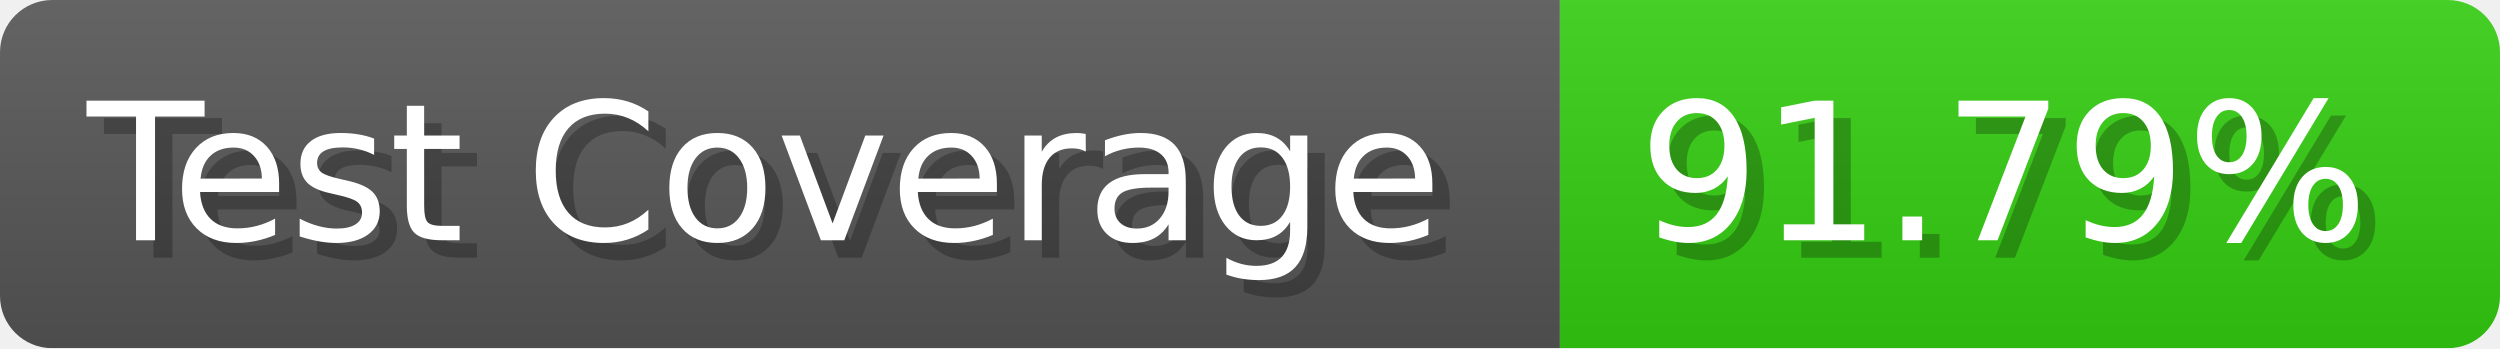
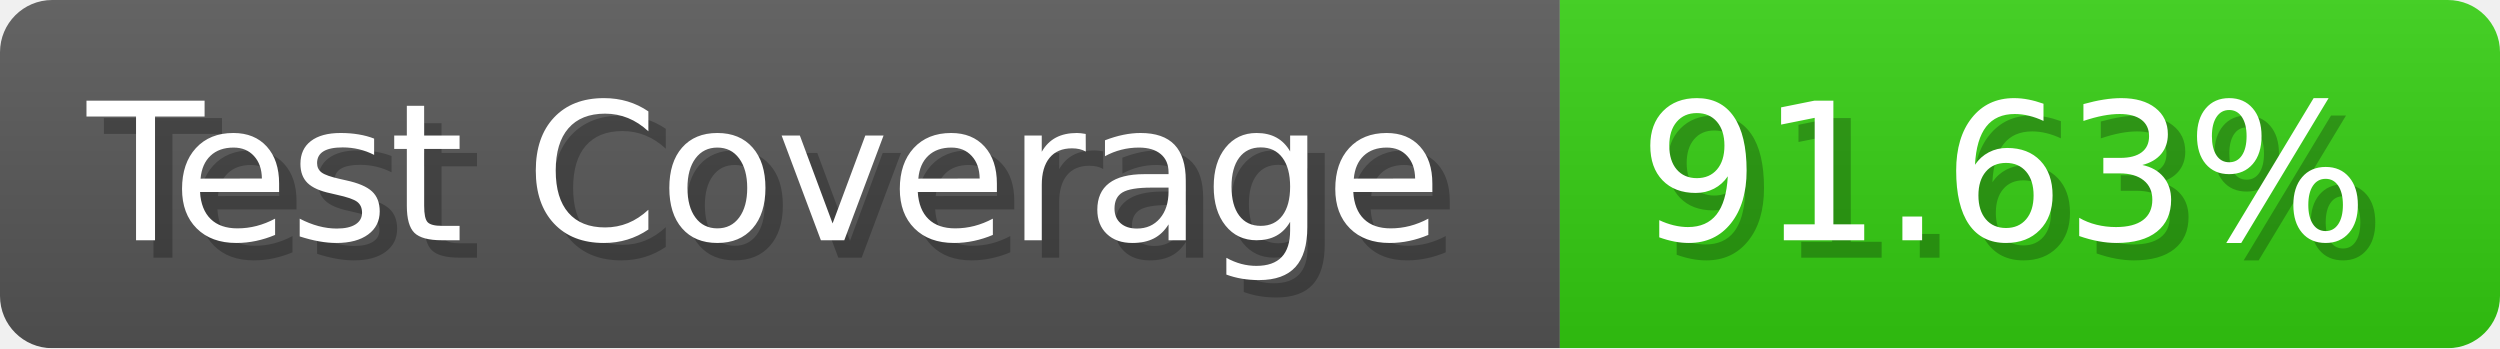
- <svg xmlns="http://www.w3.org/2000/svg" width="143.6" height="20" viewBox="0 0 1436 200" role="img" aria-label="Test Coverage: 91.79%">
+ <svg xmlns="http://www.w3.org/2000/svg" width="143.6" height="20" viewBox="0 0 1436 200" role="img" aria-label="Test Coverage: 91.63%">
  <linearGradient id="a" x2="0" y2="100%">
    <stop offset="0" stop-opacity=".1" stop-color="#EEE" />
    <stop offset="1" stop-opacity=".1" />
  </linearGradient>
  <mask id="m">
    <rect width="1436" height="200" rx="30" fill="#FFF" />
  </mask>
  <g mask="url(#m)">
    <rect width="896" height="200" fill="#555" />
    <rect width="540" height="200" fill="#3C1" x="896" />
    <rect width="1436" height="200" fill="url(#a)" />
  </g>
  <g aria-hidden="true" fill="#fff" text-anchor="start" font-family="Verdana,DejaVu Sans,sans-serif" font-size="110">
    <text x="60" y="148" textLength="796" fill="#000" opacity="0.25">Test Coverage</text>
    <text x="50" y="138" textLength="796">Test Coverage</text>
-     <text x="951" y="148" textLength="440" fill="#000" opacity="0.25">91.79%</text>
-     <text x="941" y="138" textLength="440">91.79%</text>
+     <text x="951" y="148" textLength="440" fill="#000" opacity="0.25">91.63%</text>
+     <text x="941" y="138" textLength="440">91.63%</text>
  </g>
</svg>
